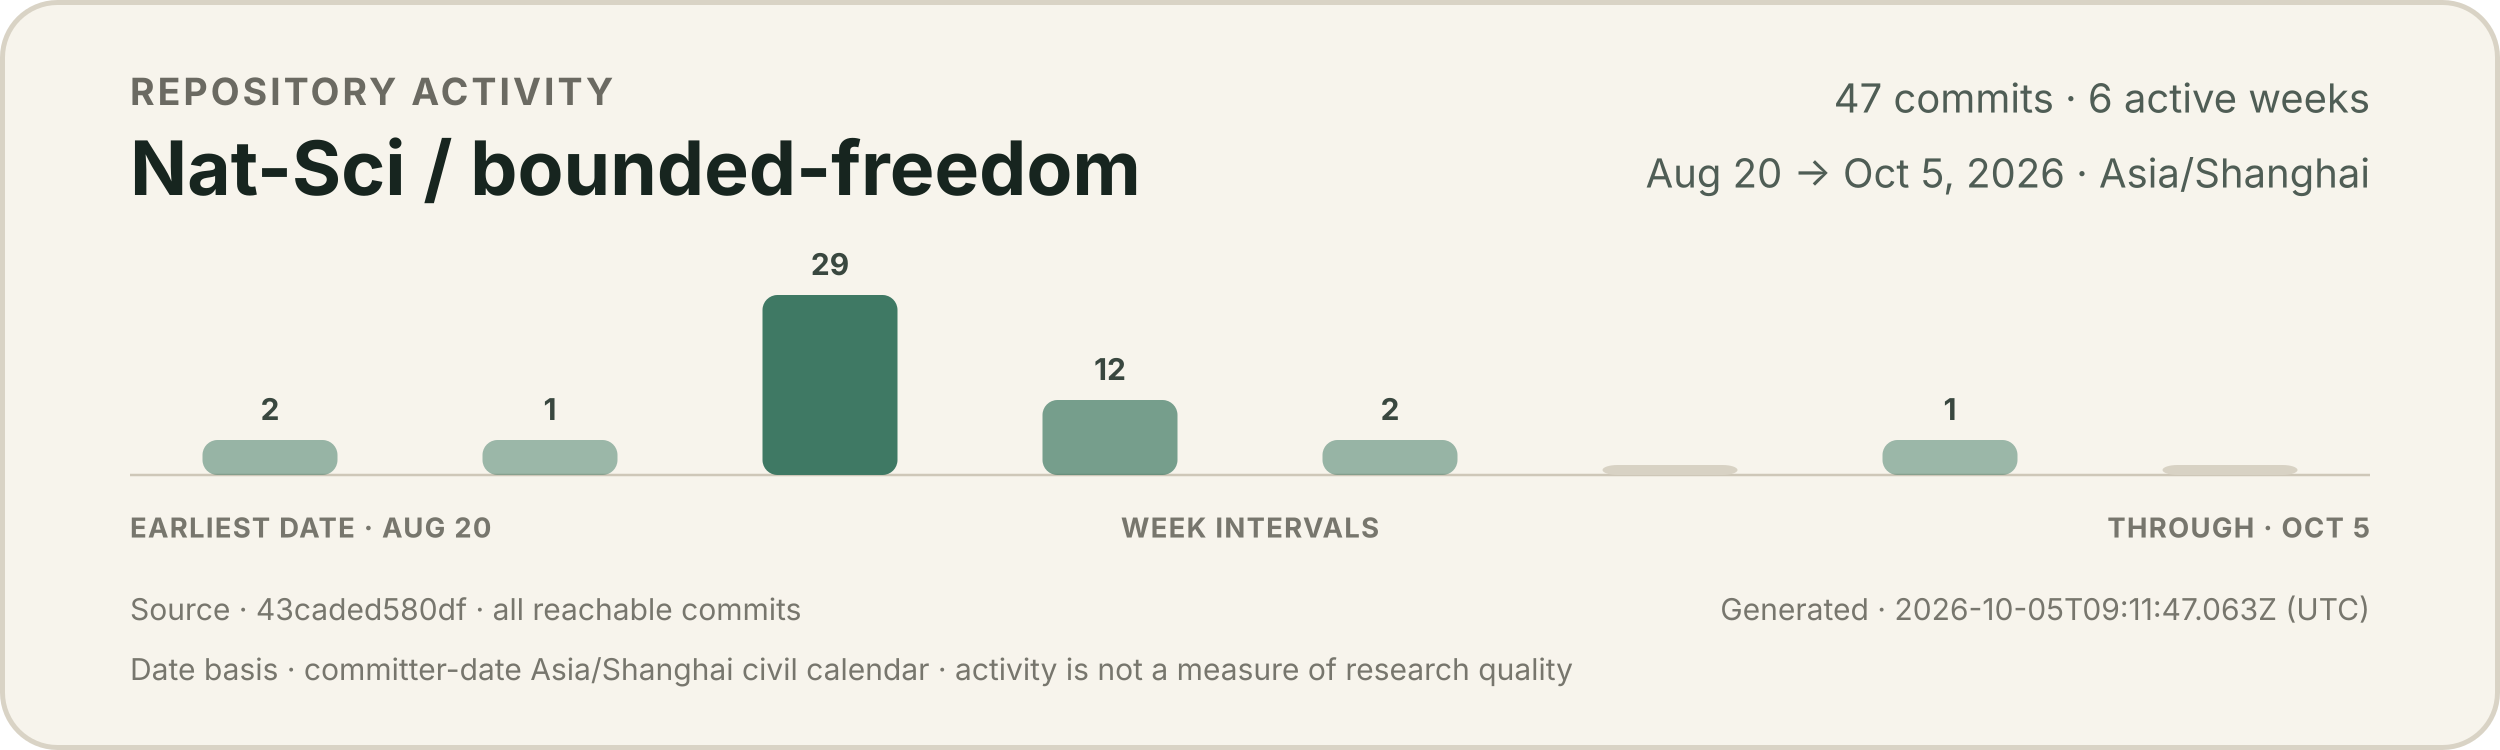
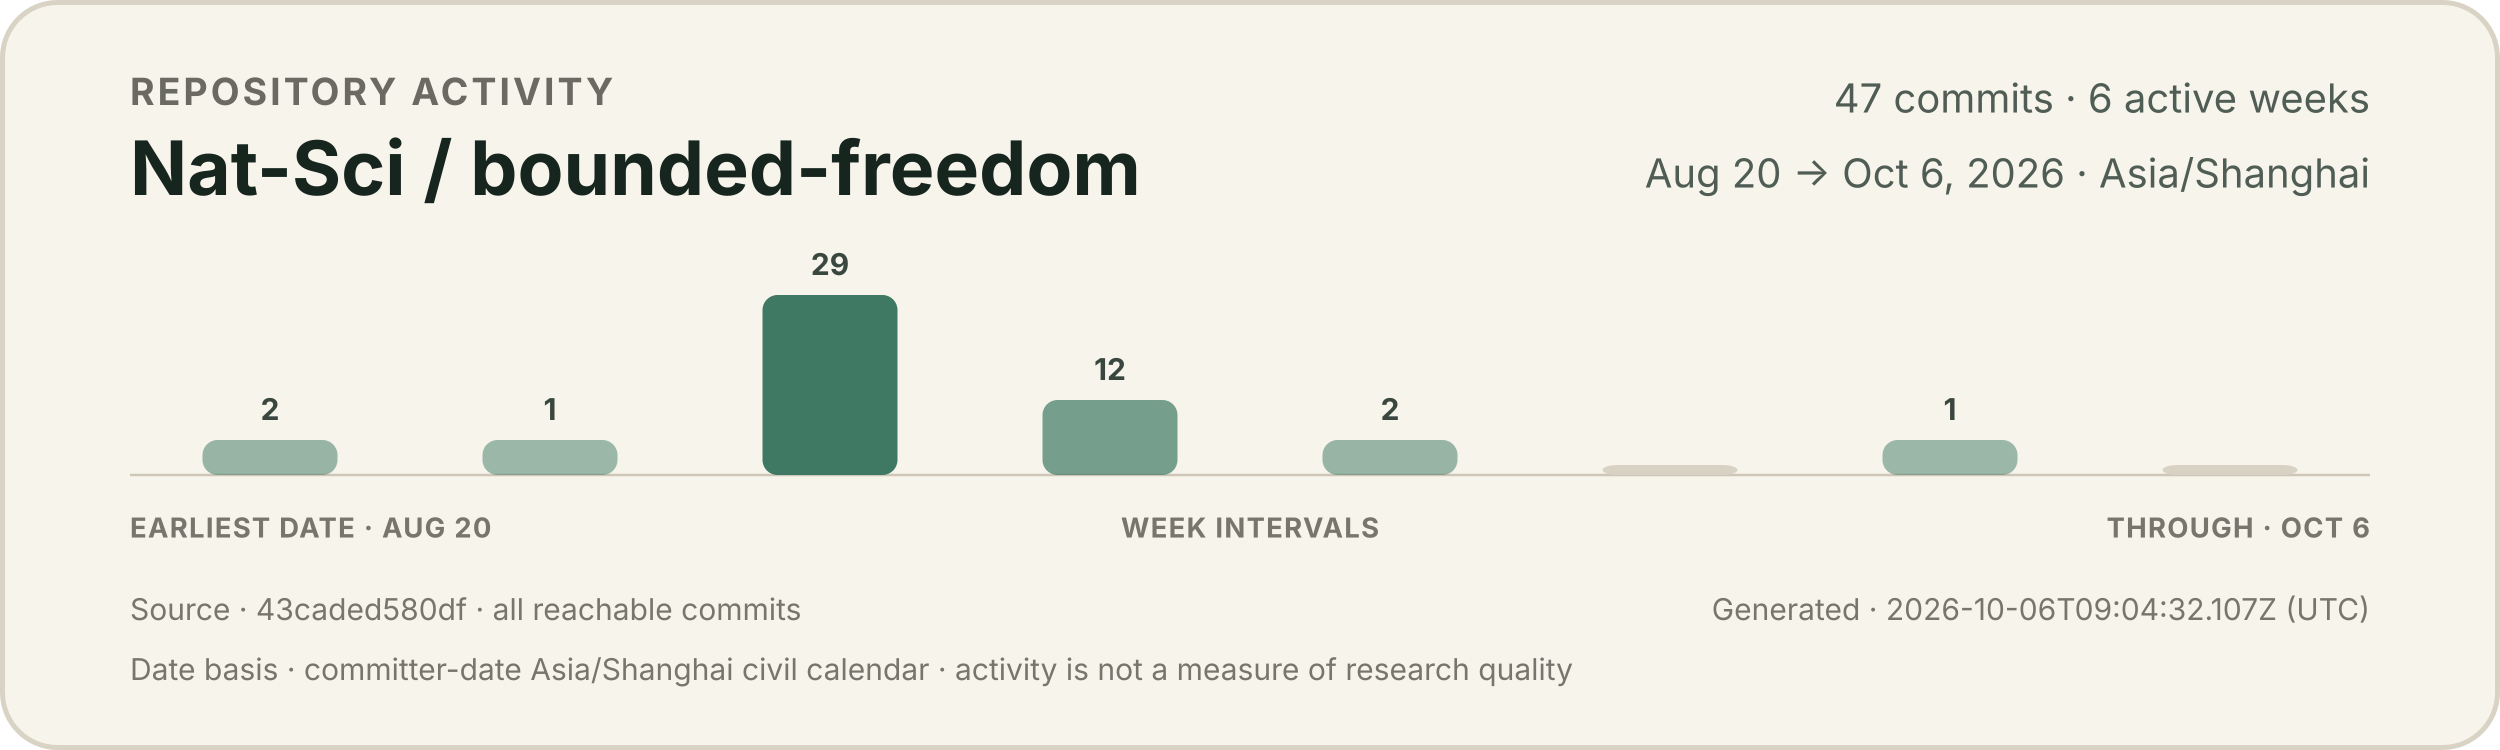
<svg xmlns="http://www.w3.org/2000/svg" width="1000" height="300" viewBox="0 0 1000 300" role="img" aria-labelledby="title description">
  <style>
    text { font-family: -apple-system, BlinkMacSystemFont, "Segoe UI", sans-serif; }
    .eyebrow { fill: #6b6a62; font-size: 15px; font-weight: 650; letter-spacing: 1.2px; }
    .title { fill: #17251f; font-size: 30px; font-weight: 720; }
    .meta { fill: #4f5d55; font-size: 16px; }
    .count { fill: #39473f; font-size: 12px; font-weight: 650; }
    .axis { fill: #77766d; font-size: 11px; font-weight: 650; letter-spacing: 0.5px; }
    .foot { fill: #77766d; font-size: 12px; }
  </style>
  <rect x="1" y="1" width="998" height="298" rx="22" fill="#f7f4ec" stroke="#d9d3c5" stroke-width="2" />
  <text x="52" y="42" class="eyebrow">REPOSITORY ACTIVITY</text>
  <text x="52" y="78" class="title">Nat-Sci / bounded-freedom</text>
  <text x="948" y="45" text-anchor="end" class="meta">47 commits · 6 active weeks</text>
-   <text x="948" y="75" text-anchor="end" class="meta">Aug 20 → Oct 5, 2026 · Asia/Shanghai</text>
+   <text x="948" y="75" text-anchor="end" class="meta">Aug 20 → Oct 6, 2026 · Asia/Shanghai</text>
  <line x1="52" y1="190" x2="948" y2="190" stroke="#cec7b8" stroke-width="1" />
  <g>
    <rect x="81.0" y="176" width="54.0" height="14" rx="6" fill="#3f7964" opacity="0.52" />
    <text x="108.0" y="168" text-anchor="middle" class="count">2</text>
  </g>
  <g>
    <rect x="193.0" y="176" width="54.0" height="14" rx="6" fill="#3f7964" opacity="0.50" />
    <text x="220.0" y="168" text-anchor="middle" class="count">1</text>
  </g>
  <g>
    <rect x="305.0" y="118" width="54.0" height="72" rx="6" fill="#3f7964" opacity="1.00" />
    <text x="332.0" y="110" text-anchor="middle" class="count">29</text>
  </g>
  <g>
    <rect x="417.0" y="160" width="54.0" height="30" rx="6" fill="#3f7964" opacity="0.70" />
    <text x="444.0" y="152" text-anchor="middle" class="count">12</text>
  </g>
  <g>
    <rect x="529.0" y="176" width="54.0" height="14" rx="6" fill="#3f7964" opacity="0.52" />
    <text x="556.0" y="168" text-anchor="middle" class="count">2</text>
  </g>
  <g>
    <rect x="641.0" y="186" width="54.0" height="4" rx="6" fill="#d8d2c4" opacity="1" />
  </g>
  <g>
    <rect x="753.0" y="176" width="54.0" height="14" rx="6" fill="#3f7964" opacity="0.50" />
    <text x="780.0" y="168" text-anchor="middle" class="count">1</text>
  </g>
  <g>
    <rect x="865.0" y="186" width="54.0" height="4" rx="6" fill="#d8d2c4" opacity="1" />
  </g>
  <text x="52" y="215" class="axis">EARLIEST DATE · AUG 20</text>
  <text x="500" y="215" text-anchor="middle" class="axis">WEEK INTERVALS</text>
-   <text x="948" y="215" text-anchor="end" class="axis">THROUGH · OCT 5</text>
+   <text x="948" y="215" text-anchor="end" class="axis">THROUGH · OCT 6</text>
  <text x="52" y="248" class="foot">Source · 43caded580df · all reachable commits</text>
-   <text x="948" y="248" text-anchor="end" class="foot">Generated · 2026-10-05T09:11:47.063Z (UTC)</text>
+   <text x="948" y="248" text-anchor="end" class="foot">Generated · 2026-10-06T09:04:32.107Z (UTC)</text>
  <text x="52" y="272" class="foot">Date basis · committer-date Asia/Shanghai civil calendar · activity is not a measure of research quality</text>
</svg>
